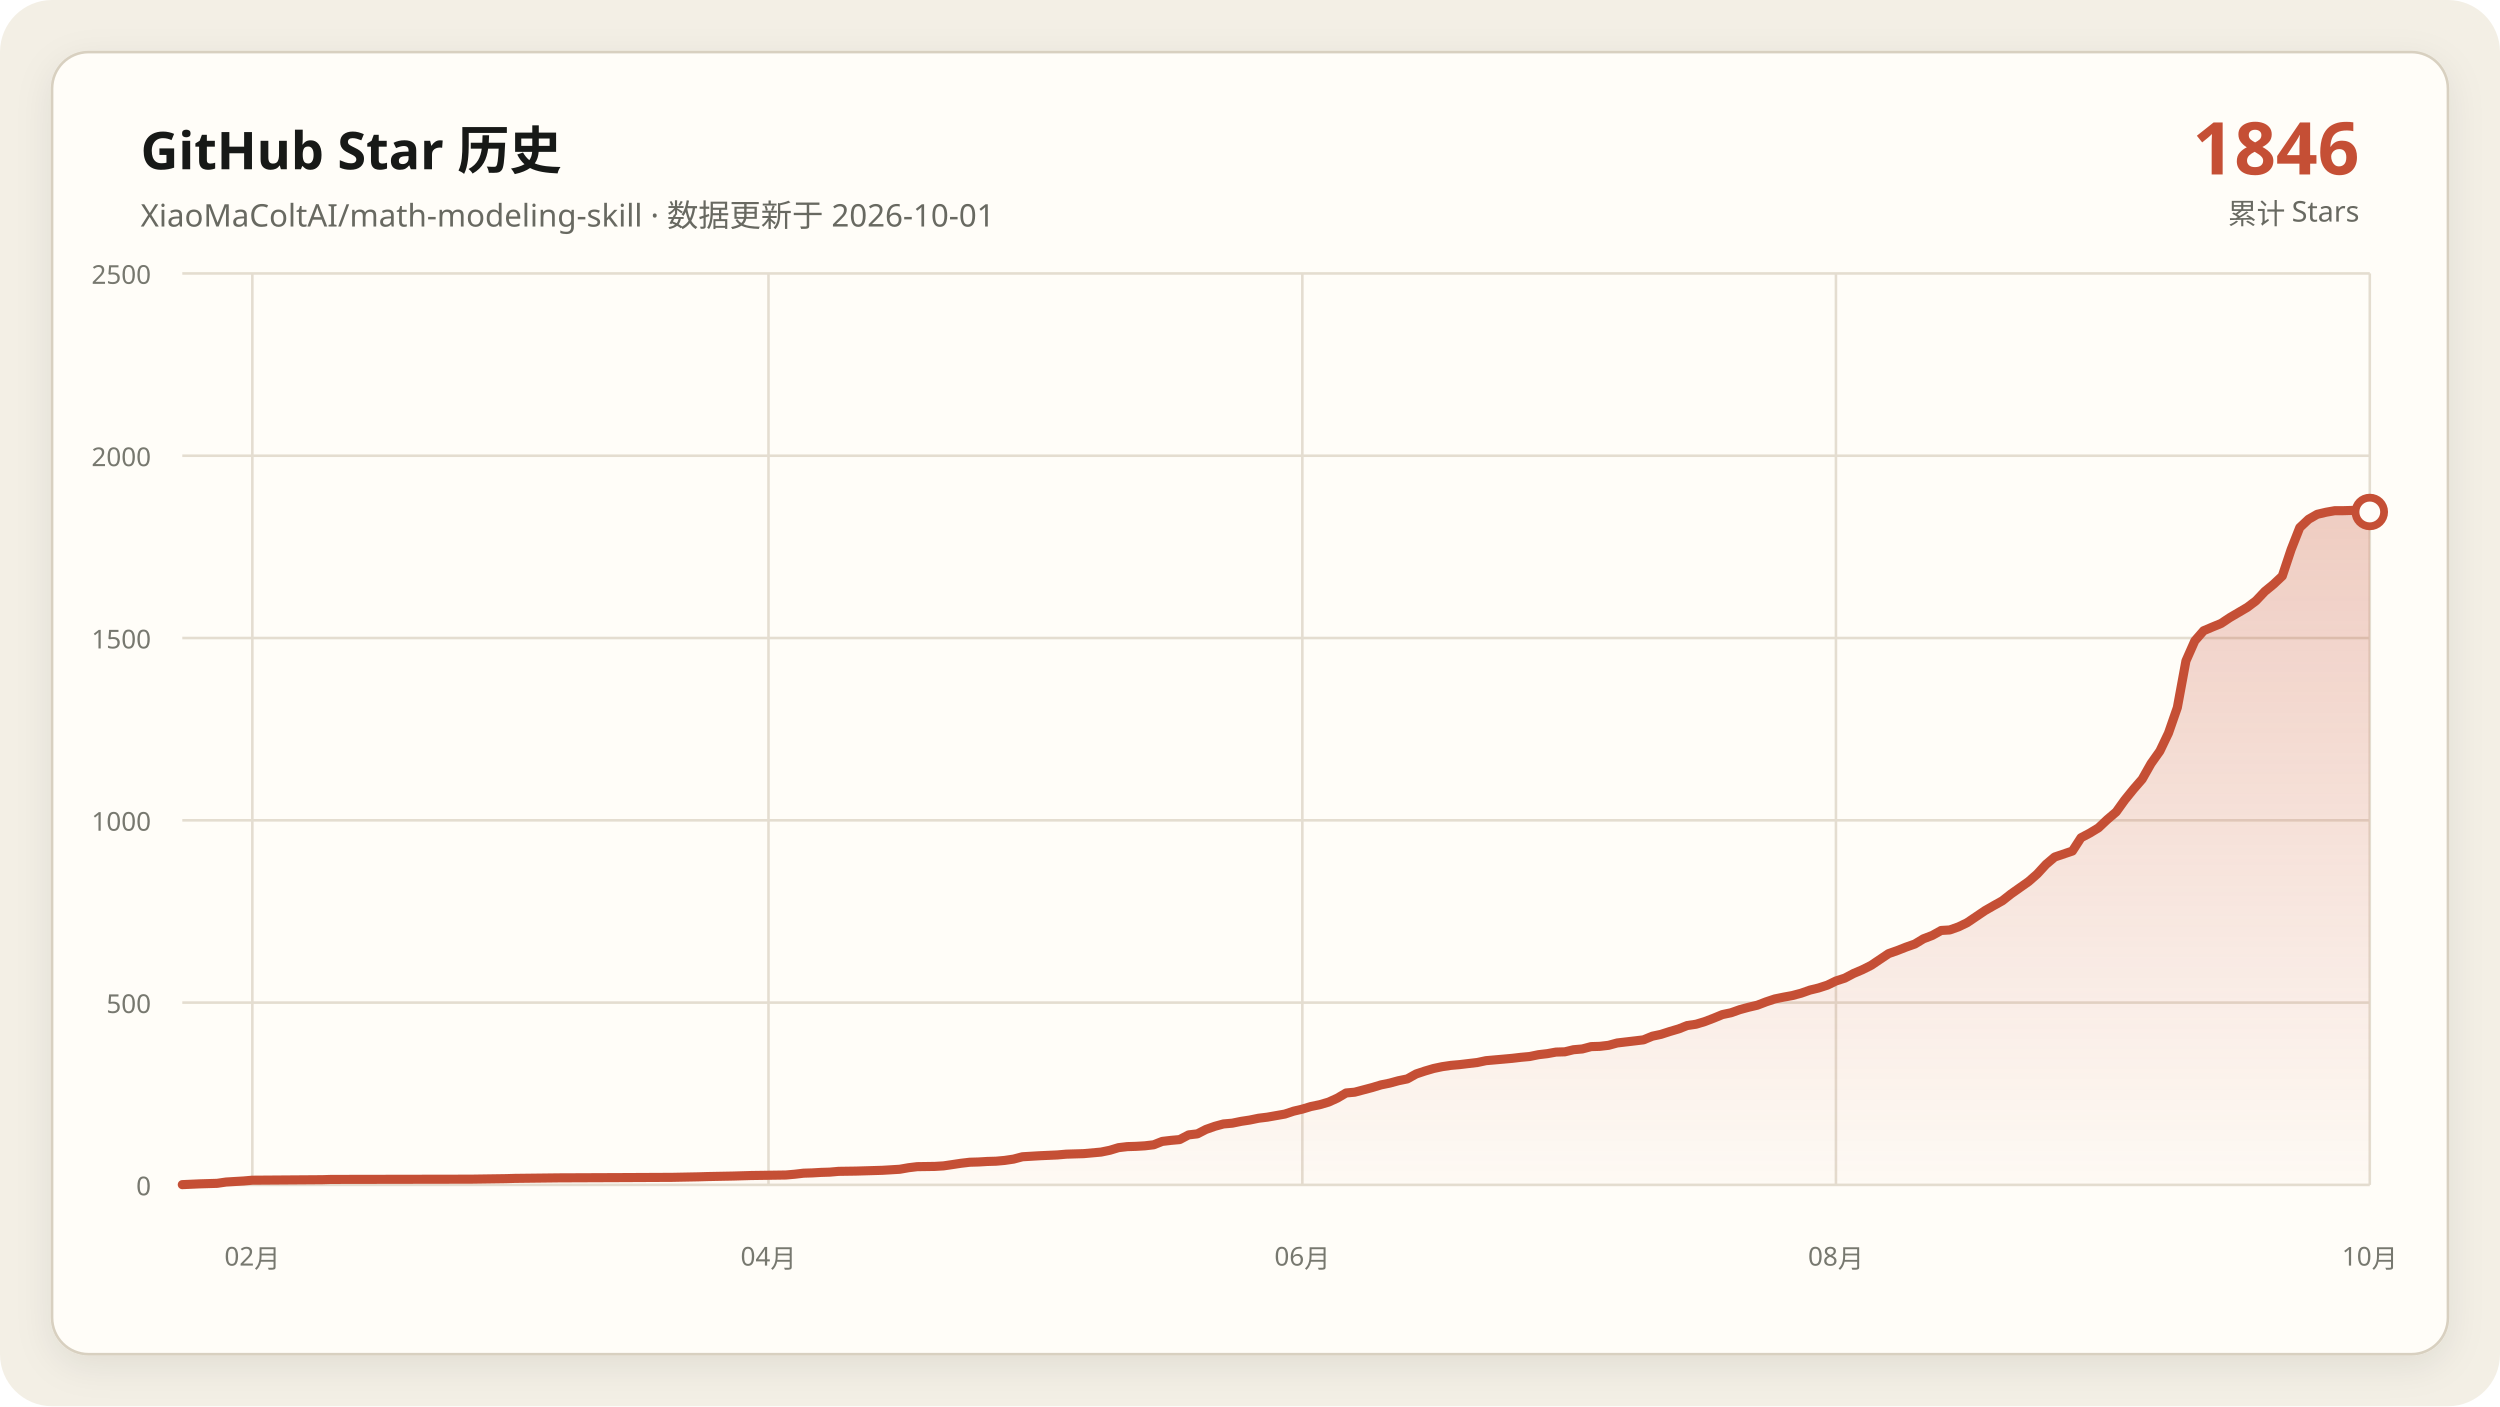
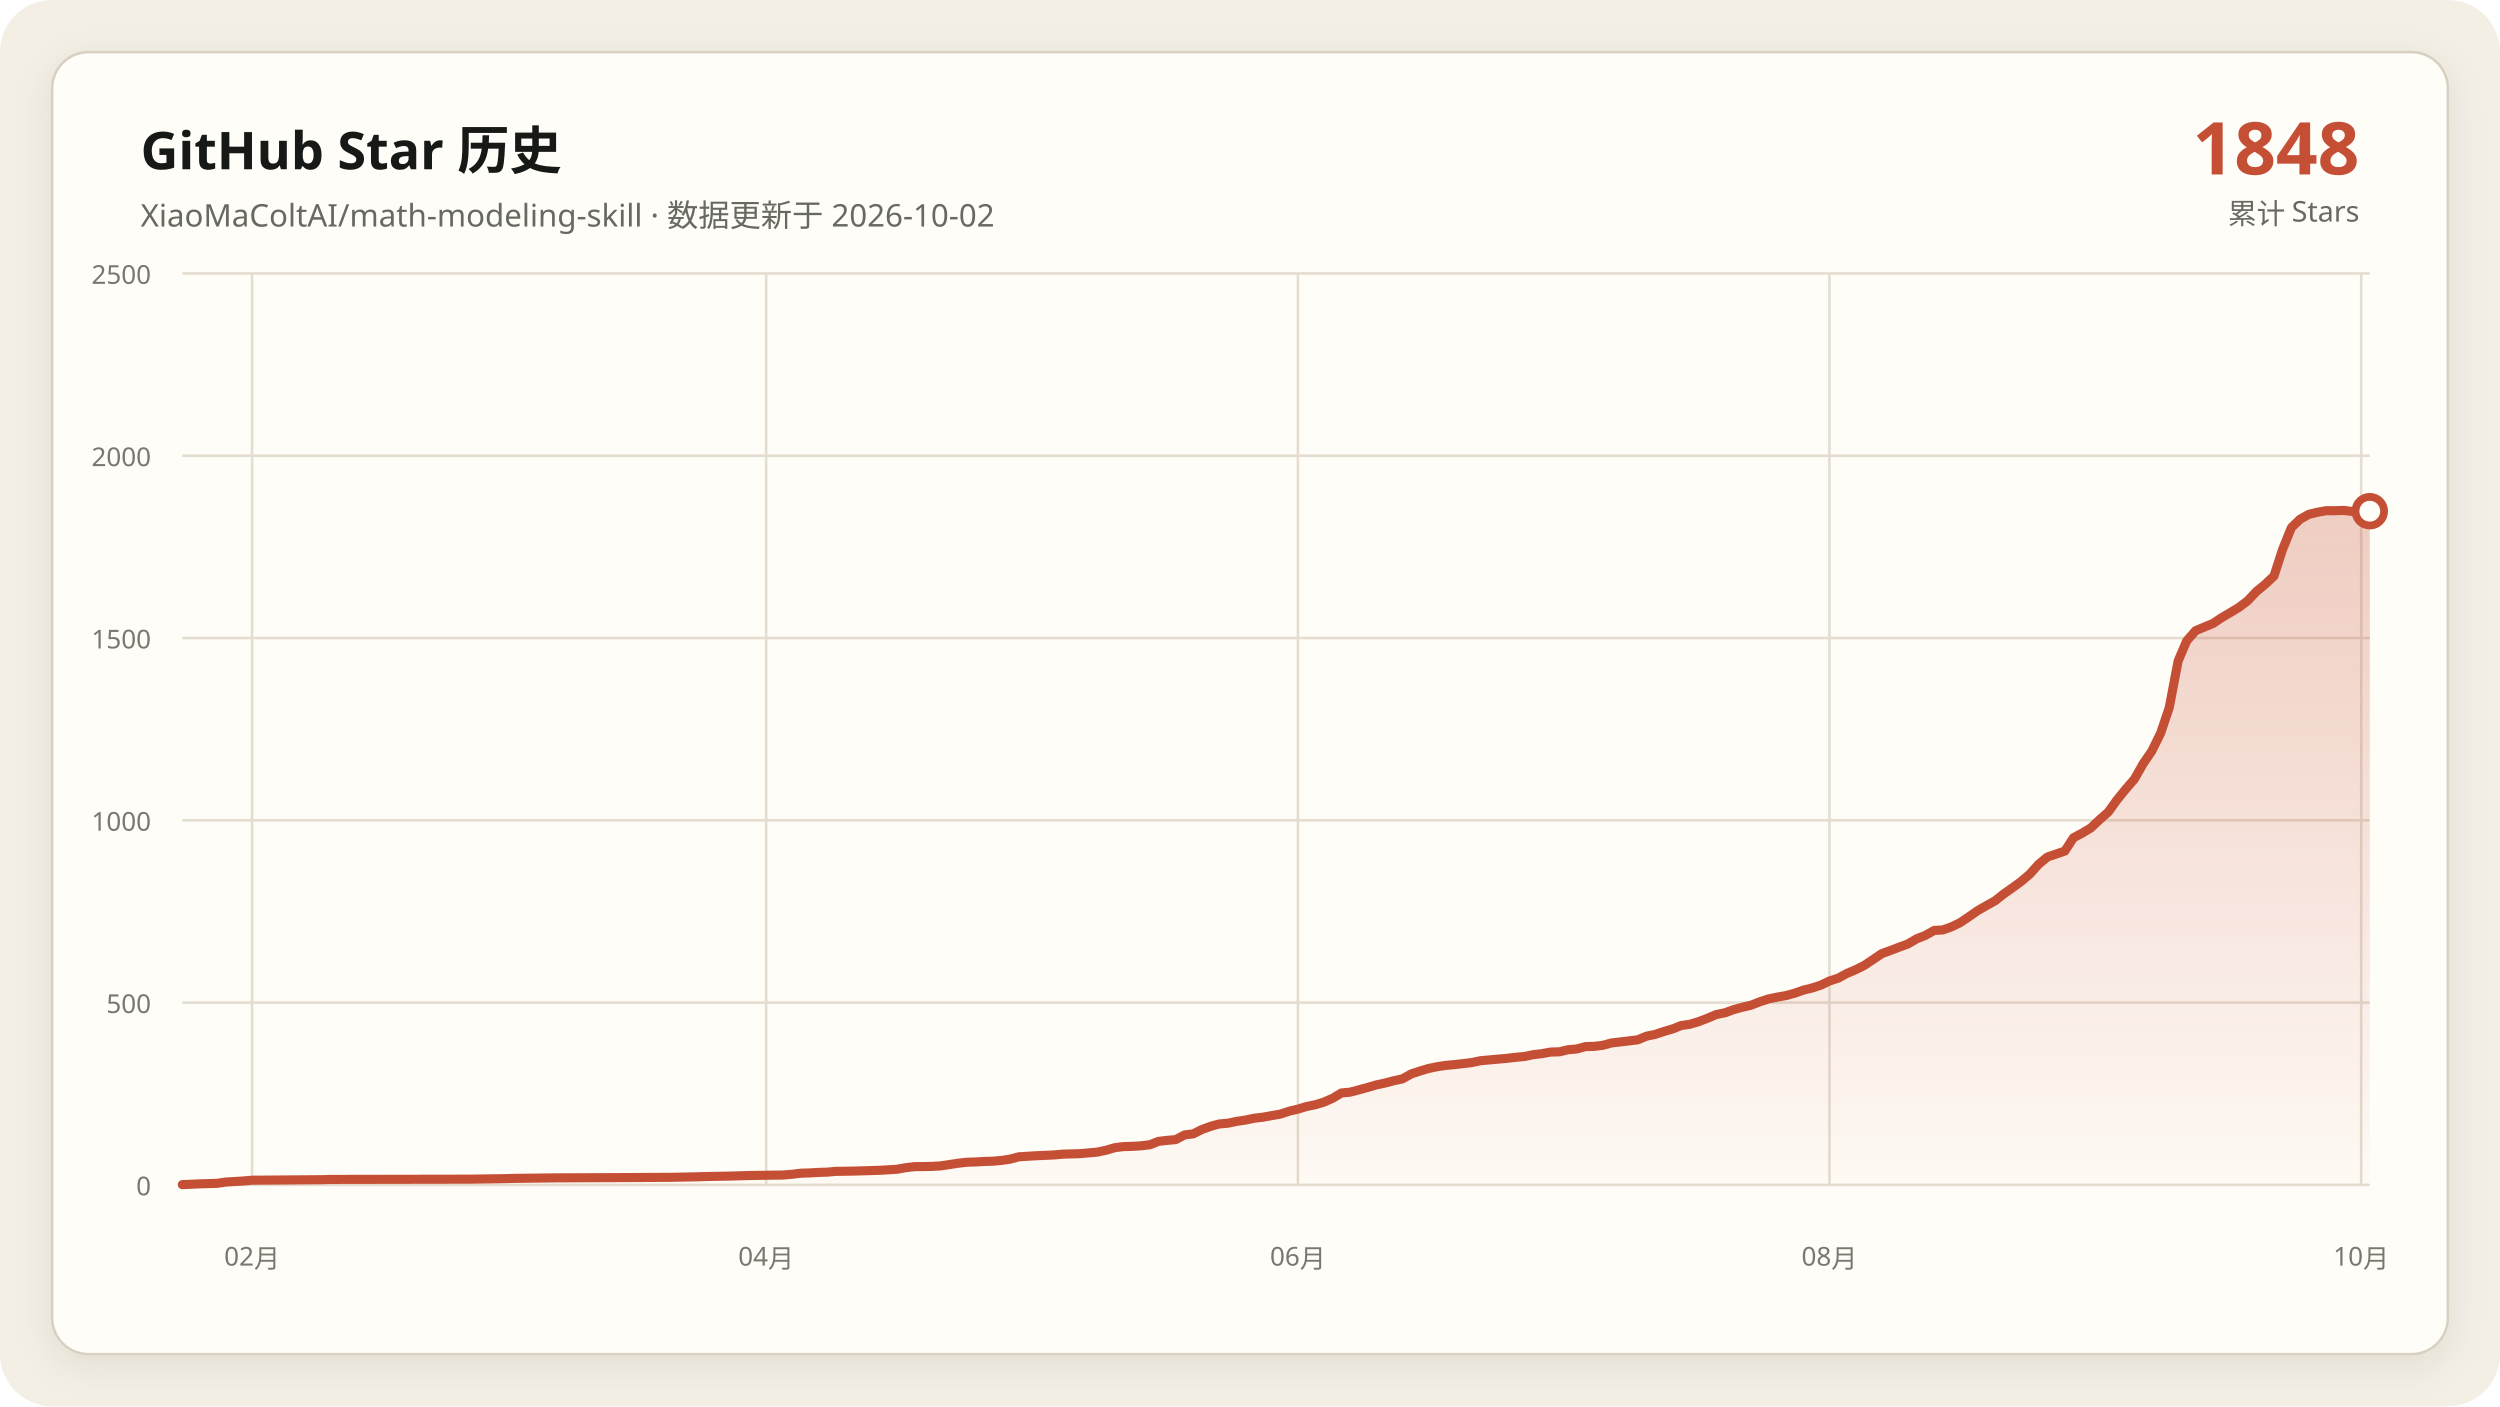
<svg xmlns="http://www.w3.org/2000/svg" data-y-max="2500" viewBox="0 0 960 540" role="img" aria-labelledby="title desc">
  <defs>
    <linearGradient id="area" x1="0" y1="0" x2="0" y2="1">
      <stop offset="0" stop-color="#c54f35" stop-opacity=".28" />
      <stop offset="1" stop-color="#c54f35" stop-opacity=".02" />
    </linearGradient>
    <filter id="shadow" x="-10%" y="-10%" width="120%" height="120%">
      <feDropShadow dx="0" dy="4" stdDeviation="7" flood-color="#171917" flood-opacity=".08" />
    </filter>
  </defs>
  <rect width="960" height="540" rx="20" fill="#f3efe5" />
  <rect x="20" y="20" width="920" height="500" rx="14" fill="#fffdf8" stroke="#d8d0c0" filter="url(#shadow)" />
  <g font-family="Segoe UI, Microsoft YaHei, sans-serif">
    <text x="54" y="65" fill="#171917" font-size="20" font-weight="700">GitHub Star 历史</text>
-     <text x="54" y="87" fill="#686961" font-size="12">XiaoMaColtAI/math-modeling-skill · 数据更新于 2026-10-01</text>
-     <text x="906" y="67" fill="#c54f35" font-size="28" font-weight="750" text-anchor="end">1846</text>
+     <text x="54" y="87" fill="#686961" font-size="12">XiaoMaColtAI/math-modeling-skill · 数据更新于 2026-10-02</text>
+     <text x="906" y="67" fill="#c54f35" font-size="28" font-weight="750" text-anchor="end">1848</text>
    <text x="906" y="86" fill="#686961" font-size="11" text-anchor="end">累计 Stars</text>
    <g fill="#77786f" font-size="10">
      <path d="M70 455.0H910" fill="none" stroke="#e4ddd0" stroke-width="1" />
      <text data-y-tick="true" x="58" y="459.0" text-anchor="end">0</text>
      <path d="M70 385.0H910" fill="none" stroke="#e4ddd0" stroke-width="1" />
      <text data-y-tick="true" x="58" y="389.0" text-anchor="end">500</text>
      <path d="M70 315.0H910" fill="none" stroke="#e4ddd0" stroke-width="1" />
      <text data-y-tick="true" x="58" y="319.0" text-anchor="end">1000</text>
      <path d="M70 245.0H910" fill="none" stroke="#e4ddd0" stroke-width="1" />
      <text data-y-tick="true" x="58" y="249.0" text-anchor="end">1500</text>
      <path d="M70 175.0H910" fill="none" stroke="#e4ddd0" stroke-width="1" />
      <text data-y-tick="true" x="58" y="179.0" text-anchor="end">2000</text>
      <path d="M70 105.0H910" fill="none" stroke="#e4ddd0" stroke-width="1" />
      <text data-y-tick="true" x="58" y="109.0" text-anchor="end">2500</text>
-       <path d="M96.9 105V455" fill="none" stroke="#e4ddd0" stroke-width="1" />
-       <text x="96.9" y="486" text-anchor="middle">02月</text>
-       <path d="M295.1 105V455" fill="none" stroke="#e4ddd0" stroke-width="1" />
-       <text x="295.1" y="486" text-anchor="middle">04月</text>
-       <path d="M500.1 105V455" fill="none" stroke="#e4ddd0" stroke-width="1" />
-       <text x="500.1" y="486" text-anchor="middle">06月</text>
-       <path d="M705.0 105V455" fill="none" stroke="#e4ddd0" stroke-width="1" />
-       <text x="705.0" y="486" text-anchor="middle">08月</text>
-       <path d="M910.0 105V455" fill="none" stroke="#e4ddd0" stroke-width="1" />
-       <text x="910.0" y="486" text-anchor="middle">10月</text>
+       <path d="M96.8 105V455" fill="none" stroke="#e4ddd0" stroke-width="1" />
+       <text x="96.8" y="486" text-anchor="middle">02月</text>
+       <path d="M294.2 105V455" fill="none" stroke="#e4ddd0" stroke-width="1" />
+       <text x="294.2" y="486" text-anchor="middle">04月</text>
+       <path d="M498.4 105V455" fill="none" stroke="#e4ddd0" stroke-width="1" />
+       <text x="498.4" y="486" text-anchor="middle">06月</text>
+       <path d="M702.5 105V455" fill="none" stroke="#e4ddd0" stroke-width="1" />
+       <text x="702.5" y="486" text-anchor="middle">08月</text>
+       <path d="M906.7 105V455" fill="none" stroke="#e4ddd0" stroke-width="1" />
+       <text x="906.7" y="486" text-anchor="middle">10月</text>
    </g>
-     <polygon fill="url(#area)" points="70.0,455 70.0,454.9 76.7,454.6 83.4,454.4 86.8,453.9 93.5,453.5 96.9,453.2 123.8,453.0 127.1,452.9 180.9,452.8 194.3,452.6 197.7,452.5 214.5,452.3 238.0,452.2 258.2,452.1 268.2,451.9 271.6,451.8 281.7,451.6 285.0,451.5 288.4,451.4 301.8,451.2 305.2,450.9 308.6,450.5 311.9,450.4 315.3,450.2 318.6,450.1 322.0,449.8 328.7,449.7 335.4,449.5 338.8,449.4 345.5,449.0 348.9,448.4 352.2,448.0 359.0,447.9 362.3,447.7 365.7,447.2 369.0,446.7 372.4,446.3 375.8,446.2 379.1,446.0 382.5,445.9 385.8,445.6 389.2,445.1 392.6,444.2 399.3,443.8 406.0,443.5 409.4,443.2 412.7,443.1 416.1,443.0 422.8,442.4 426.2,441.7 429.5,440.7 432.9,440.3 436.2,440.2 439.6,440.0 443.0,439.6 446.3,438.3 449.7,437.9 453.0,437.6 456.4,435.8 459.8,435.4 463.1,433.7 466.5,432.5 469.8,431.6 473.2,431.3 476.6,430.6 479.9,430.1 483.3,429.4 486.6,429.0 490.0,428.4 493.4,427.8 496.7,426.7 500.1,425.9 503.4,424.9 506.8,424.2 510.2,423.2 513.5,421.7 516.9,419.7 520.2,419.4 523.6,418.5 527.0,417.6 530.3,416.6 533.7,415.9 537.0,415.0 540.4,414.3 543.8,412.4 547.1,411.3 550.5,410.3 553.8,409.6 557.2,409.1 560.6,408.8 563.9,408.4 567.3,408.0 570.6,407.3 574.0,407.0 577.4,406.7 580.7,406.4 584.1,406.0 587.4,405.7 590.8,405.0 594.2,404.6 597.5,404.0 600.9,403.9 604.2,403.1 607.6,402.8 611.0,401.9 614.3,401.8 617.7,401.4 621.0,400.5 624.4,400.1 627.8,399.7 631.1,399.3 634.5,397.9 637.8,397.2 641.2,396.1 644.6,395.1 647.9,393.8 651.3,393.3 654.6,392.3 658.0,391.0 661.4,389.6 664.7,388.9 668.1,387.7 671.4,386.8 674.8,386.0 678.2,384.7 681.5,383.6 684.9,382.9 688.2,382.3 691.6,381.4 695.0,380.2 698.3,379.4 701.7,378.3 705.0,376.7 708.4,375.6 711.8,373.8 715.1,372.4 718.5,370.7 725.2,366.2 728.6,365.0 731.9,363.7 735.3,362.5 738.6,360.5 742.0,359.2 745.4,357.3 748.7,357.1 752.1,355.9 755.4,354.3 758.8,352.0 762.2,349.7 765.5,347.8 768.9,345.9 772.2,343.3 775.6,340.9 779.0,338.5 782.3,335.6 785.7,331.9 789.0,329.1 795.8,326.8 799.1,321.7 802.5,319.9 805.8,317.9 809.2,314.7 812.6,311.8 815.9,307.2 819.3,303.0 822.6,299.2 826.0,293.2 829.4,288.4 832.7,281.5 836.1,271.7 839.4,253.8 842.8,246.1 846.2,242.2 849.5,240.8 852.9,239.4 856.2,237.2 859.6,235.2 863.0,233.2 866.3,230.7 869.7,227.1 873.0,224.4 876.4,221.2 879.8,211.0 883.1,202.6 886.5,199.4 889.8,197.5 893.2,196.7 896.6,196.1 899.9,196.1 903.3,196.0 906.6,196.4 910.0,196.6 910.0,455" />
-     <polyline fill="none" stroke="#c54f35" stroke-width="3.5" stroke-linecap="round" stroke-linejoin="round" points="70.0,454.9 76.7,454.6 83.4,454.4 86.8,453.9 93.5,453.5 96.9,453.2 123.8,453.0 127.1,452.9 180.9,452.8 194.3,452.6 197.7,452.5 214.5,452.3 238.0,452.2 258.2,452.1 268.2,451.9 271.6,451.8 281.7,451.6 285.0,451.5 288.4,451.4 301.8,451.2 305.2,450.9 308.6,450.5 311.9,450.4 315.3,450.2 318.6,450.1 322.0,449.8 328.7,449.7 335.4,449.5 338.8,449.4 345.5,449.0 348.9,448.4 352.2,448.0 359.0,447.9 362.3,447.7 365.7,447.2 369.0,446.7 372.4,446.3 375.8,446.2 379.1,446.0 382.5,445.9 385.8,445.6 389.2,445.1 392.6,444.2 399.3,443.8 406.0,443.5 409.4,443.2 412.7,443.1 416.1,443.0 422.8,442.4 426.2,441.7 429.5,440.7 432.9,440.3 436.2,440.2 439.6,440.0 443.0,439.6 446.3,438.3 449.7,437.9 453.0,437.6 456.4,435.8 459.8,435.4 463.1,433.7 466.5,432.5 469.8,431.6 473.2,431.3 476.6,430.6 479.9,430.1 483.3,429.4 486.6,429.0 490.0,428.4 493.4,427.8 496.7,426.7 500.1,425.9 503.4,424.9 506.8,424.2 510.2,423.2 513.5,421.7 516.9,419.7 520.2,419.4 523.6,418.5 527.0,417.6 530.3,416.6 533.7,415.9 537.0,415.0 540.4,414.3 543.8,412.4 547.1,411.3 550.5,410.3 553.8,409.6 557.2,409.1 560.6,408.8 563.9,408.4 567.3,408.0 570.6,407.3 574.0,407.0 577.4,406.7 580.7,406.4 584.1,406.0 587.4,405.7 590.8,405.0 594.2,404.6 597.5,404.0 600.9,403.9 604.2,403.1 607.6,402.8 611.0,401.9 614.3,401.8 617.7,401.4 621.0,400.5 624.4,400.1 627.8,399.7 631.1,399.3 634.5,397.9 637.8,397.2 641.2,396.1 644.6,395.1 647.9,393.8 651.3,393.3 654.6,392.3 658.0,391.0 661.4,389.6 664.7,388.9 668.1,387.7 671.4,386.8 674.8,386.0 678.2,384.7 681.5,383.6 684.9,382.9 688.2,382.3 691.6,381.4 695.0,380.2 698.3,379.4 701.7,378.3 705.0,376.7 708.4,375.6 711.8,373.8 715.1,372.4 718.5,370.7 725.2,366.2 728.6,365.0 731.9,363.7 735.3,362.5 738.6,360.5 742.0,359.2 745.4,357.3 748.7,357.1 752.1,355.9 755.4,354.3 758.8,352.0 762.2,349.7 765.5,347.8 768.9,345.9 772.2,343.3 775.6,340.9 779.0,338.5 782.3,335.6 785.7,331.9 789.0,329.1 795.8,326.8 799.1,321.7 802.5,319.9 805.8,317.9 809.2,314.7 812.6,311.8 815.9,307.2 819.3,303.0 822.6,299.2 826.0,293.2 829.4,288.4 832.7,281.5 836.1,271.7 839.4,253.8 842.8,246.1 846.2,242.2 849.5,240.8 852.9,239.4 856.2,237.2 859.6,235.2 863.0,233.2 866.3,230.7 869.7,227.1 873.0,224.4 876.4,221.2 879.8,211.0 883.1,202.6 886.5,199.4 889.8,197.5 893.2,196.7 896.6,196.1 899.9,196.1 903.3,196.0 906.6,196.4 910.0,196.6" />
-     <circle cx="910.0" cy="196.6" r="5.5" fill="#fffdf8" stroke="#c54f35" stroke-width="3" />
+     <polygon fill="url(#area)" points="70.0,455 70.0,454.9 76.7,454.6 83.4,454.4 86.7,453.9 93.4,453.5 96.8,453.2 123.5,453.0 126.9,452.9 180.4,452.8 193.8,452.6 197.2,452.5 213.9,452.3 237.3,452.2 257.4,452.1 267.5,451.9 270.8,451.8 280.8,451.6 284.2,451.5 287.5,451.4 300.9,451.2 304.3,450.9 307.6,450.5 311.0,450.4 314.3,450.2 317.6,450.1 321.0,449.8 327.7,449.7 334.4,449.5 337.7,449.4 344.4,449.0 347.8,448.4 351.1,448.0 357.8,447.9 361.2,447.7 364.5,447.2 367.8,446.7 371.2,446.3 374.5,446.2 377.9,446.0 381.2,445.9 384.6,445.6 387.9,445.1 391.3,444.2 398.0,443.8 404.7,443.5 408.0,443.2 411.4,443.1 414.7,443.0 421.4,442.4 424.7,441.7 428.1,440.7 431.4,440.3 434.8,440.2 438.1,440.0 441.5,439.6 444.8,438.3 448.2,437.9 451.5,437.6 454.9,435.8 458.2,435.4 461.6,433.7 464.9,432.5 468.2,431.6 471.6,431.3 474.9,430.6 478.3,430.1 481.6,429.4 485.0,429.0 488.3,428.4 491.7,427.8 495.0,426.7 498.4,425.9 501.7,424.9 505.1,424.2 508.4,423.2 511.8,421.7 515.1,419.7 518.4,419.4 521.8,418.5 525.1,417.6 528.5,416.6 531.8,415.9 535.2,415.0 538.5,414.3 541.9,412.4 545.2,411.3 548.6,410.3 551.9,409.6 555.3,409.1 558.6,408.8 562.0,408.4 565.3,408.0 568.6,407.3 572.0,407.0 575.3,406.7 578.7,406.4 582.0,406.0 585.4,405.7 588.7,405.0 592.1,404.6 595.4,404.0 598.8,403.9 602.1,403.1 605.5,402.8 608.8,401.9 612.2,401.8 615.5,401.4 618.8,400.5 622.2,400.1 625.5,399.7 628.9,399.3 632.2,397.9 635.6,397.2 638.9,396.1 642.3,395.1 645.6,393.8 649.0,393.3 652.3,392.3 655.7,391.0 659.0,389.6 662.4,388.9 665.7,387.7 669.0,386.8 672.4,386.0 675.7,384.7 679.1,383.6 682.4,382.9 685.8,382.3 689.1,381.4 692.5,380.2 695.8,379.4 699.2,378.3 702.5,376.7 705.9,375.6 709.2,373.8 712.5,372.4 715.9,370.7 722.6,366.2 725.9,365.0 729.3,363.7 732.6,362.5 736.0,360.5 739.3,359.2 742.7,357.3 746.0,357.1 749.4,355.9 752.7,354.3 756.1,352.0 759.4,349.7 762.7,347.8 766.1,345.9 769.4,343.3 772.8,340.9 776.1,338.5 779.5,335.6 782.8,331.9 786.2,329.1 792.9,326.8 796.2,321.7 799.6,319.9 802.9,317.9 806.3,314.7 809.6,311.8 812.9,307.2 816.3,303.0 819.6,299.2 823.0,293.2 826.3,288.4 829.7,281.5 833.0,271.7 836.4,253.8 839.7,246.1 843.1,242.2 846.4,240.8 849.8,239.4 853.1,237.2 856.5,235.2 859.8,233.2 863.1,230.7 866.5,227.1 869.8,224.4 873.2,221.2 876.5,211.0 879.9,202.6 883.2,199.4 886.6,197.5 889.9,196.7 893.3,196.1 896.6,196.1 900.0,196.0 903.3,196.4 906.7,196.6 910.0,196.3 910.0,455" />
+     <polyline fill="none" stroke="#c54f35" stroke-width="3.5" stroke-linecap="round" stroke-linejoin="round" points="70.0,454.9 76.7,454.6 83.4,454.4 86.7,453.9 93.4,453.5 96.8,453.2 123.5,453.0 126.9,452.9 180.4,452.8 193.8,452.6 197.2,452.5 213.9,452.3 237.3,452.2 257.4,452.1 267.5,451.9 270.8,451.8 280.8,451.6 284.2,451.5 287.5,451.4 300.9,451.2 304.3,450.9 307.6,450.5 311.0,450.4 314.3,450.2 317.6,450.1 321.0,449.8 327.7,449.7 334.4,449.5 337.7,449.4 344.4,449.0 347.8,448.4 351.1,448.0 357.8,447.9 361.2,447.7 364.5,447.2 367.8,446.7 371.2,446.3 374.5,446.2 377.9,446.0 381.2,445.9 384.6,445.6 387.9,445.1 391.3,444.2 398.0,443.8 404.7,443.5 408.0,443.2 411.4,443.1 414.7,443.0 421.4,442.4 424.7,441.7 428.1,440.7 431.4,440.3 434.8,440.2 438.1,440.0 441.5,439.6 444.8,438.3 448.2,437.9 451.5,437.6 454.9,435.8 458.2,435.4 461.6,433.7 464.9,432.5 468.2,431.6 471.6,431.3 474.9,430.6 478.3,430.1 481.6,429.4 485.0,429.0 488.3,428.4 491.7,427.8 495.0,426.7 498.4,425.9 501.7,424.9 505.1,424.2 508.4,423.2 511.8,421.7 515.1,419.7 518.4,419.4 521.8,418.5 525.1,417.6 528.5,416.6 531.8,415.9 535.2,415.0 538.5,414.3 541.9,412.4 545.2,411.3 548.6,410.3 551.9,409.6 555.3,409.1 558.6,408.8 562.0,408.4 565.3,408.0 568.6,407.3 572.0,407.0 575.3,406.7 578.7,406.4 582.0,406.0 585.4,405.7 588.7,405.0 592.1,404.6 595.4,404.0 598.8,403.9 602.1,403.1 605.5,402.8 608.8,401.9 612.2,401.8 615.5,401.4 618.8,400.5 622.2,400.1 625.5,399.7 628.9,399.3 632.2,397.9 635.6,397.2 638.9,396.1 642.3,395.1 645.6,393.8 649.0,393.3 652.3,392.3 655.7,391.0 659.0,389.6 662.4,388.9 665.7,387.7 669.0,386.8 672.4,386.0 675.7,384.7 679.1,383.6 682.4,382.9 685.8,382.3 689.1,381.4 692.5,380.2 695.8,379.4 699.2,378.3 702.5,376.7 705.9,375.6 709.2,373.8 712.5,372.4 715.9,370.7 722.6,366.2 725.9,365.0 729.3,363.7 732.6,362.5 736.0,360.5 739.3,359.2 742.7,357.3 746.0,357.1 749.4,355.9 752.7,354.3 756.1,352.0 759.4,349.7 762.7,347.8 766.1,345.9 769.4,343.3 772.8,340.9 776.1,338.5 779.5,335.6 782.8,331.9 786.2,329.1 792.9,326.8 796.2,321.7 799.6,319.9 802.9,317.9 806.3,314.7 809.6,311.8 812.9,307.2 816.3,303.0 819.6,299.2 823.0,293.2 826.3,288.4 829.7,281.5 833.0,271.7 836.4,253.8 839.7,246.1 843.1,242.2 846.4,240.8 849.8,239.4 853.1,237.2 856.5,235.2 859.8,233.2 863.1,230.7 866.5,227.1 869.8,224.4 873.2,221.2 876.5,211.0 879.9,202.6 883.2,199.4 886.6,197.5 889.9,196.7 893.3,196.1 896.6,196.1 900.0,196.0 903.3,196.4 906.7,196.6 910.0,196.3" />
+     <circle cx="910.0" cy="196.3" r="5.5" fill="#fffdf8" stroke="#c54f35" stroke-width="3" />
  </g>
</svg>
